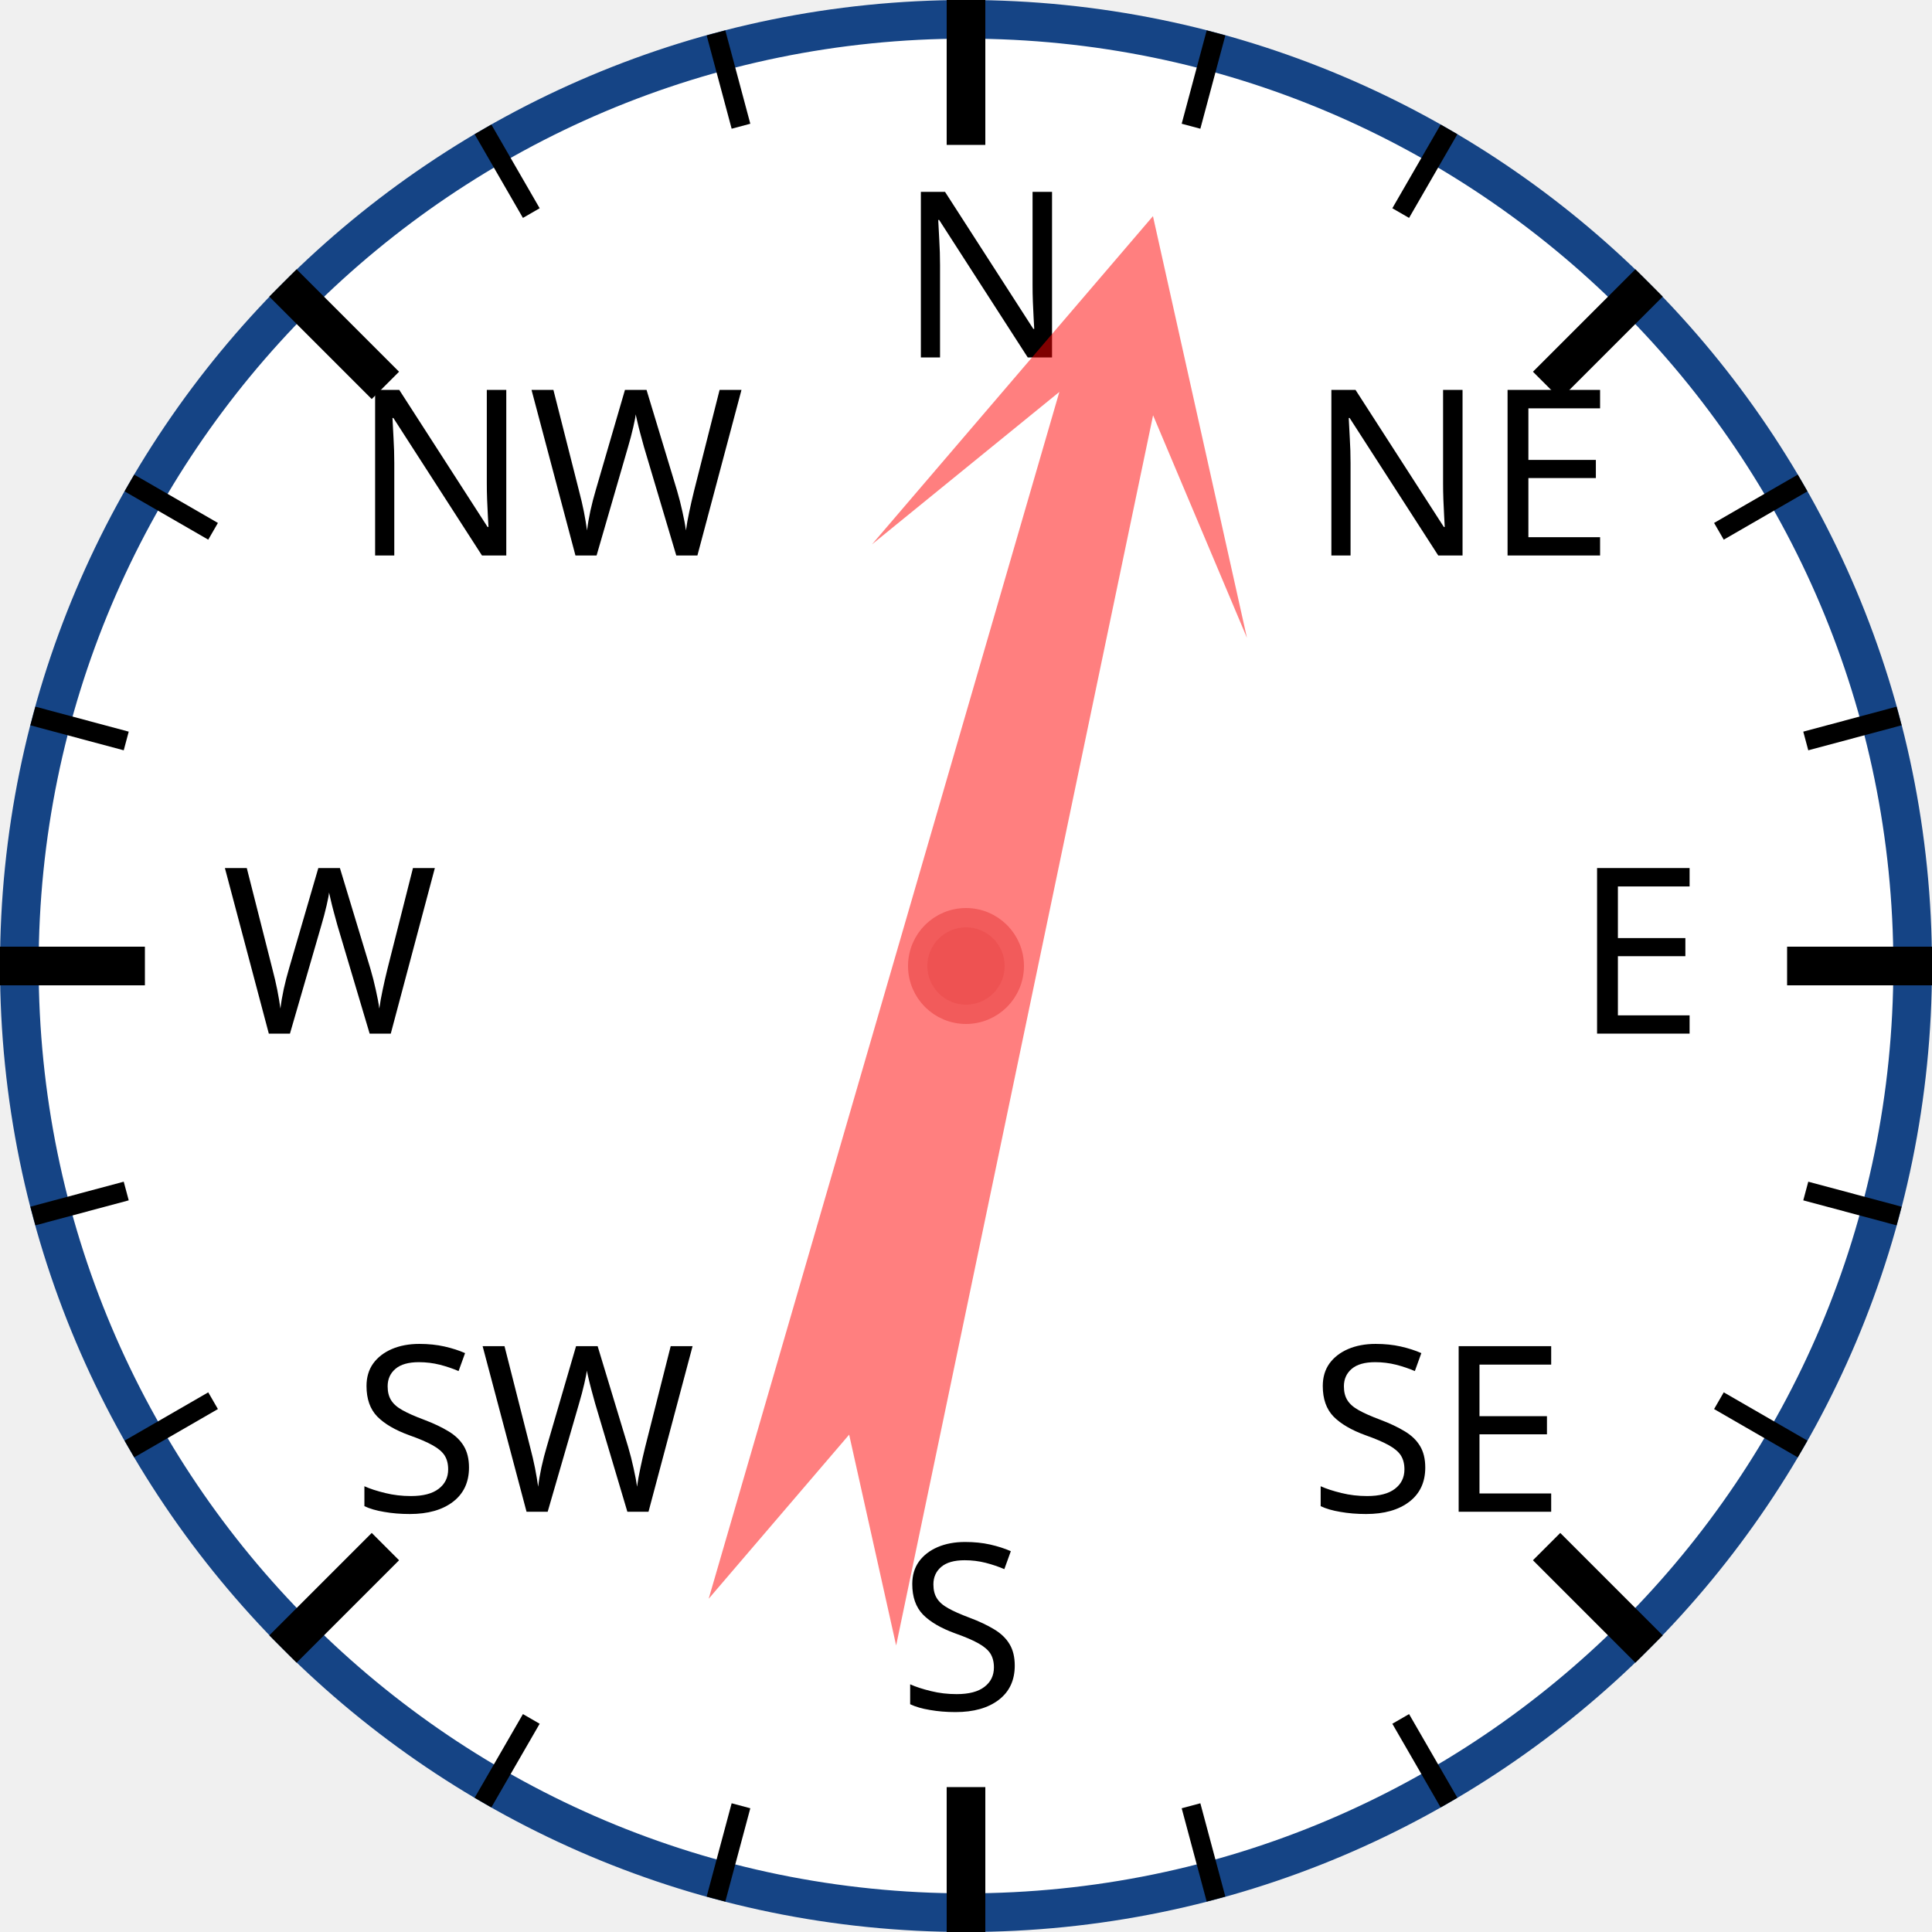
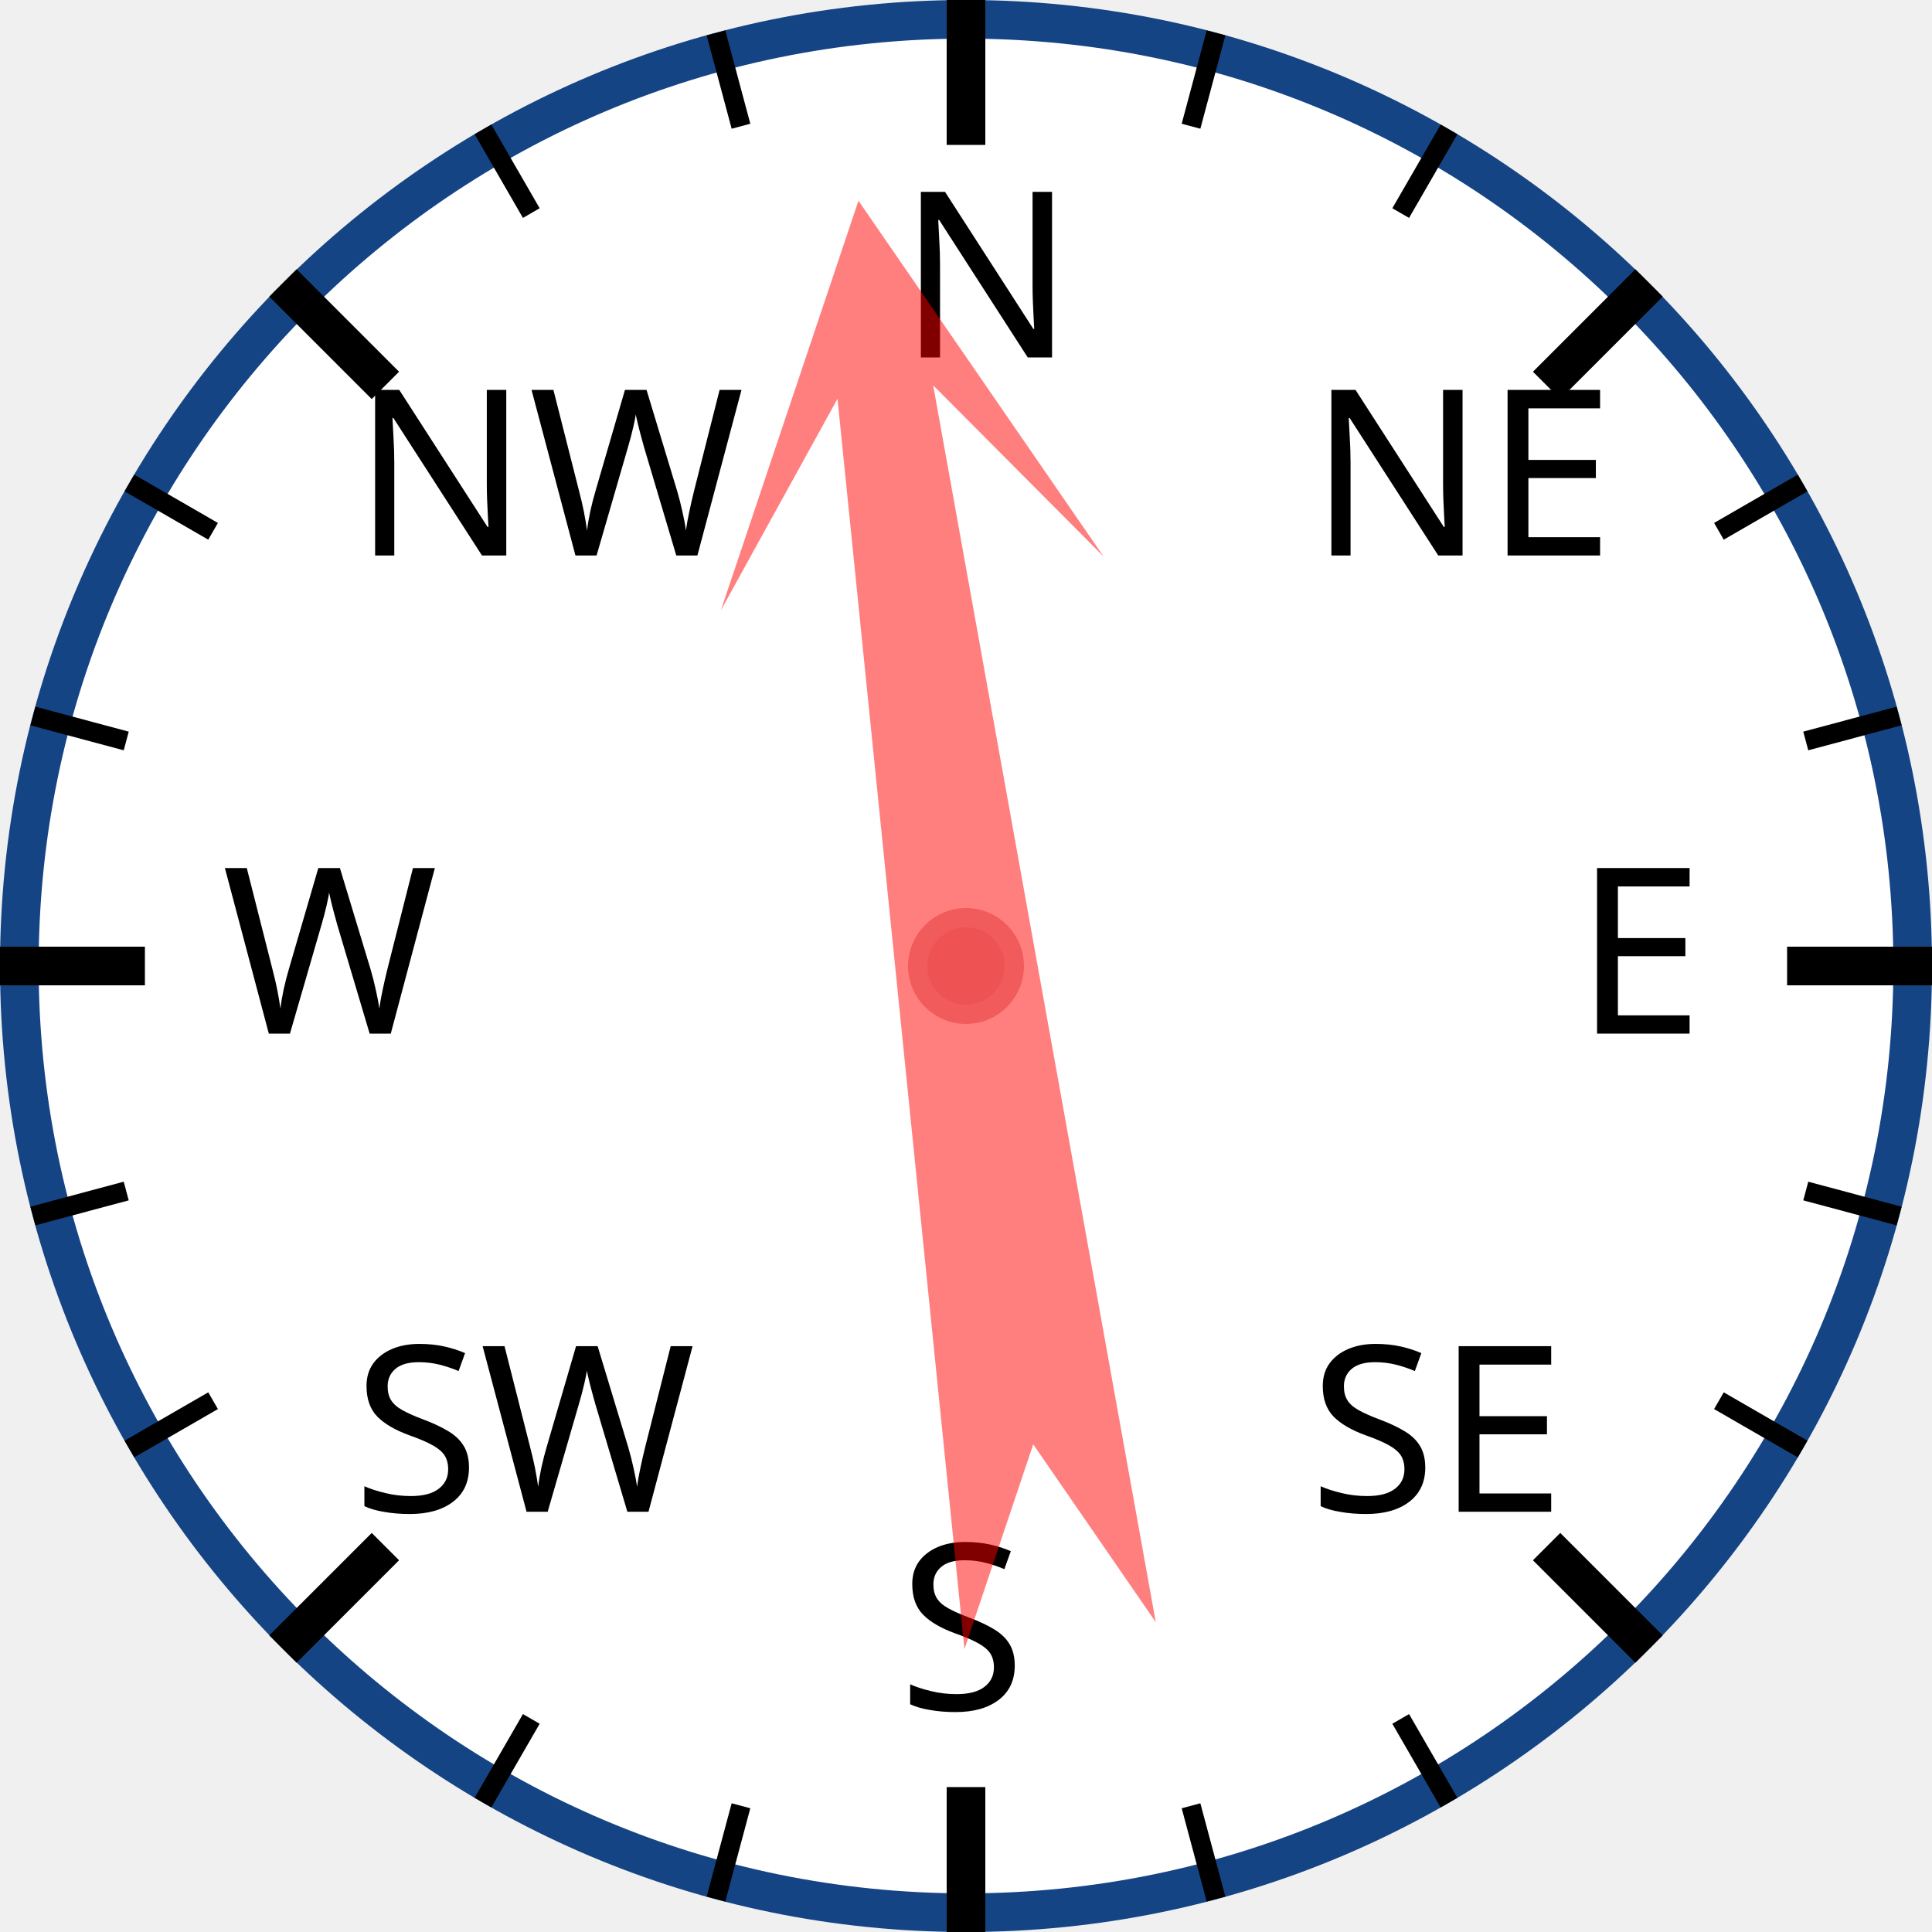
<svg xmlns="http://www.w3.org/2000/svg" width="120px" height="120px" viewBox="0 0 200 200">
  <circle cx="100" cy="100" r="98" style="fill: white; stroke: #154485; stroke-width: 4;" />
  <text x="93.0" y="37.0" style="font-family: sans-serif; font-size: 18pt;">N</text>
  <line x1="100.0" y1="0.0" x2="100.0" y2="15.0" style="stroke: black; stroke-width: 4;" />
  <line x1="74.118" y1="3.407" x2="76.706" y2="13.067" style="stroke: black; stroke-width: 2;" />
  <line x1="50" y1="13.397" x2="55" y2="22.058" style="stroke: black; stroke-width: 2;" />
  <text x="36.503" y="57.503" style="font-family: sans-serif; font-size: 18pt;">NW</text>
  <line x1="29.289" y1="29.289" x2="39.896" y2="39.896" style="stroke: black; stroke-width: 4;" />
  <line x1="13.397" y1="50" x2="22.058" y2="55" style="stroke: black; stroke-width: 2;" />
  <line x1="3.407" y1="74.118" x2="13.067" y2="76.706" style="stroke: black; stroke-width: 2;" />
  <text x="23.0" y="107.0" style="font-family: sans-serif; font-size: 18pt;">W</text>
  <line x1="0.0" y1="100.0" x2="15.0" y2="100.0" style="stroke: black; stroke-width: 4;" />
  <line x1="3.407" y1="125.882" x2="13.067" y2="123.294" style="stroke: black; stroke-width: 2;" />
  <line x1="13.397" y1="150" x2="22.058" y2="145" style="stroke: black; stroke-width: 2;" />
  <text x="36.503" y="156.497" style="font-family: sans-serif; font-size: 18pt;">SW</text>
  <line x1="29.289" y1="170.711" x2="39.896" y2="160.104" style="stroke: black; stroke-width: 4;" />
  <line x1="50" y1="186.603" x2="55" y2="177.942" style="stroke: black; stroke-width: 2;" />
  <line x1="74.118" y1="196.593" x2="76.706" y2="186.933" style="stroke: black; stroke-width: 2;" />
  <text x="93" y="177.0" style="font-family: sans-serif; font-size: 18pt;">S</text>
  <line x1="100" y1="200.0" x2="100" y2="185.0" style="stroke: black; stroke-width: 4;" />
  <line x1="125.882" y1="196.593" x2="123.294" y2="186.933" style="stroke: black; stroke-width: 2;" />
  <line x1="150.0" y1="186.603" x2="145.0" y2="177.942" style="stroke: black; stroke-width: 2;" />
  <text x="135.497" y="156.497" style="font-family: sans-serif; font-size: 18pt;">SE</text>
  <line x1="170.711" y1="170.711" x2="160.104" y2="160.104" style="stroke: black; stroke-width: 4;" />
  <line x1="186.603" y1="150" x2="177.942" y2="145" style="stroke: black; stroke-width: 2;" />
  <line x1="196.593" y1="125.882" x2="186.933" y2="123.294" style="stroke: black; stroke-width: 2;" />
  <text x="163.0" y="107" style="font-family: sans-serif; font-size: 18pt;">E</text>
  <line x1="200.0" y1="100" x2="185.0" y2="100" style="stroke: black; stroke-width: 4;" />
  <line x1="196.593" y1="74.118" x2="186.933" y2="76.706" style="stroke: black; stroke-width: 2;" />
  <line x1="186.603" y1="50" x2="177.942" y2="55" style="stroke: black; stroke-width: 2;" />
  <text x="135.497" y="57.503" style="font-family: sans-serif; font-size: 18pt;">NE</text>
  <line x1="170.711" y1="29.289" x2="160.104" y2="39.896" style="stroke: black; stroke-width: 4;" />
  <line x1="150" y1="13.397" x2="145" y2="22.058" style="stroke: black; stroke-width: 2;" />
  <line x1="125.882" y1="3.407" x2="123.294" y2="13.067" style="stroke: black; stroke-width: 2;" />
-   <polygon points="100 20 120 60 105 40 110 170 100 150 90 170 95 40 80 60" style="fill: red; fill-opacity: 0.5;" transform="rotate(14,100,100)" />
+   <polygon points="100 20 120 60 105 40 110 170 100 150 90 170 95 40 80 60" style="fill: red; fill-opacity: 0.5;" transform="rotate(352,100,100)" />
  <circle cx="100" cy="100" r="5" style="fill: #EE5252; stroke: #F25B5B; stroke-width: 2;" />
</svg>
